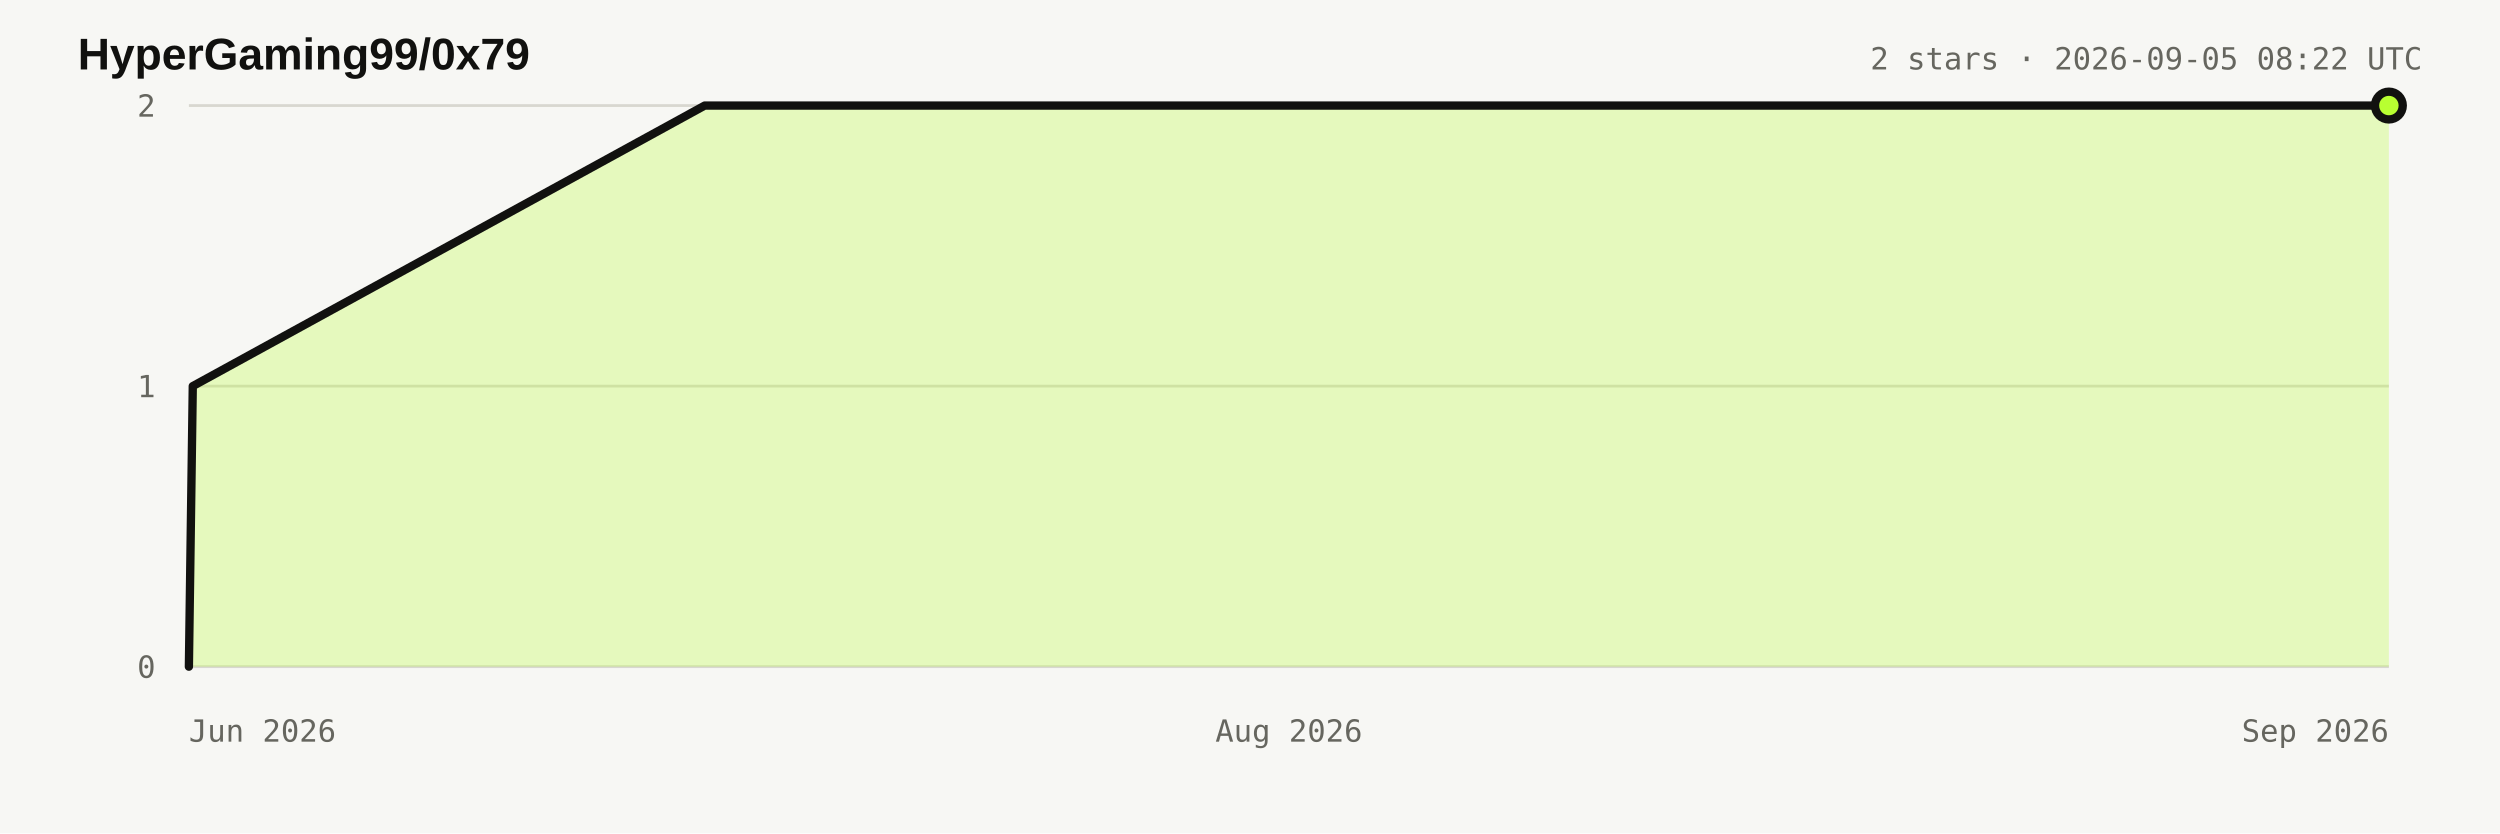
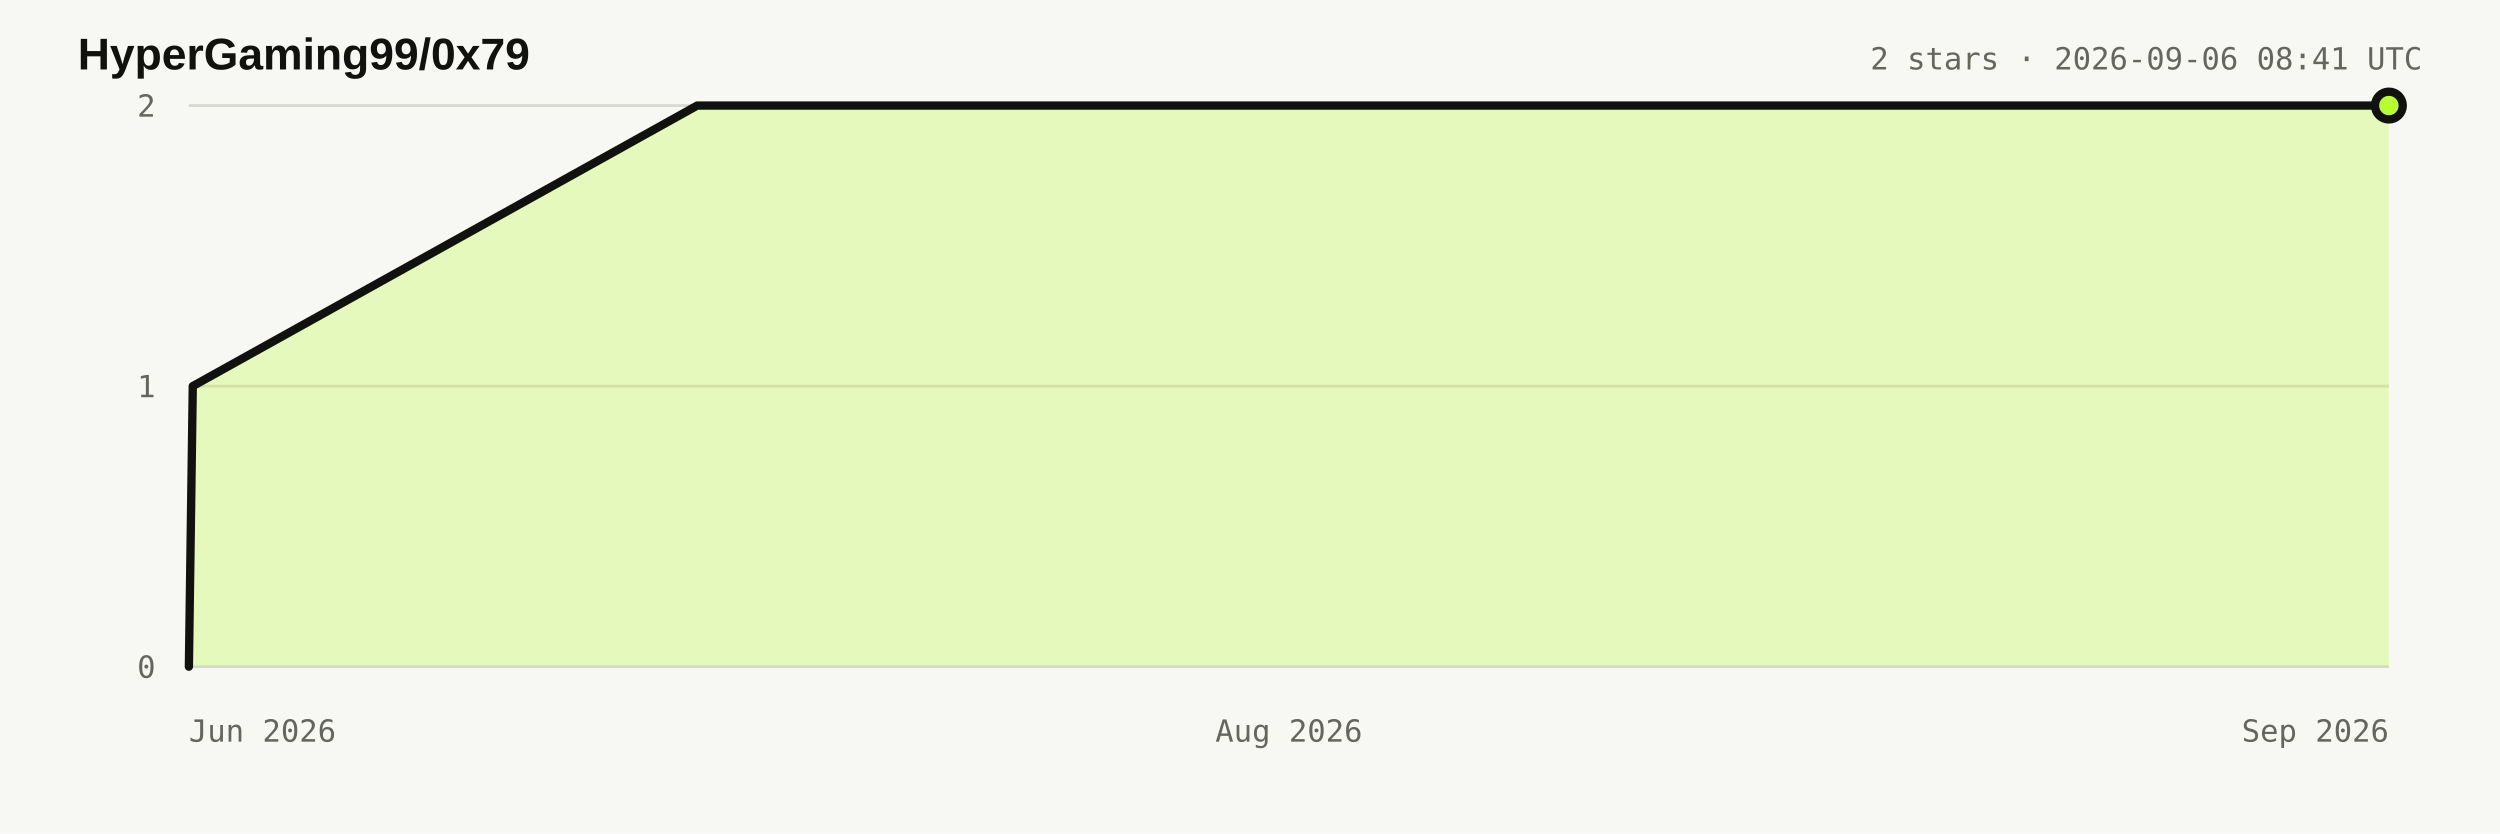
<svg xmlns="http://www.w3.org/2000/svg" width="900" height="300" viewBox="0 0 900 300" role="img" aria-labelledby="title desc">
  <style>:root{color-scheme:light dark}.bg{fill:#f7f7f4}.title{fill:#11110f;font:700 16px Arial,sans-serif}.meta,.axis{fill:#66665f;font:11px ui-monospace,monospace}.grid{stroke:#d8d7d0;stroke-width:1}.area{fill:#b8ff31;fill-opacity:.28}.line{fill:none;stroke:#11110f;stroke-width:3;stroke-linejoin:round;stroke-linecap:round}.dot{fill:#b8ff31;stroke:#11110f;stroke-width:3}@media(prefers-color-scheme:dark){.bg{fill:#11110f}.title{fill:#e8e6df}.meta,.axis{fill:#98978f}.grid{stroke:#34342f}.line{stroke:#e8e6df}.dot{stroke:#e8e6df}}</style>
  <rect class="bg" width="900" height="300" />
  <text x="28" y="25" class="title">HyperGaming99/0x79</text>
-   <text x="872" y="25" text-anchor="end" class="meta">2 stars · 2026-09-05 08:22 UTC</text>
+   <text x="872" y="25" text-anchor="end" class="meta">2 stars · 2026-09-06 08:41 UTC</text>
  <line x1="68" y1="240" x2="860" y2="240" class="grid" />
  <text x="56" y="244" text-anchor="end" class="axis">0</text>
  <line x1="68" y1="139" x2="860" y2="139" class="grid" />
  <text x="56" y="143" text-anchor="end" class="axis">1</text>
  <line x1="68" y1="38" x2="860" y2="38" class="grid" />
  <text x="56" y="42" text-anchor="end" class="axis">2</text>
  <text x="68" y="267" text-anchor="start" class="axis">Jun 2026</text>
  <text x="464" y="267" text-anchor="middle" class="axis">Aug 2026</text>
  <text x="860" y="267" text-anchor="end" class="axis">Sep 2026</text>
-   <polygon points="68.0,240.0 68.0,240.0 69.4,139.0 253.7,38.0 860.0,38.0 860.0,240.0" class="area" />
-   <polyline points="68.0,240.0 69.4,139.0 253.7,38.0 860.0,38.0" class="line" />
+   <polygon points="68.0,240.0 68.0,240.0 69.4,139.0 251.0,38.0 860.0,38.0 860.0,240.0" class="area" />
+   <polyline points="68.0,240.0 69.4,139.0 251.0,38.0 860.0,38.0" class="line" />
  <circle cx="860" cy="38" r="5" class="dot" />
</svg>
